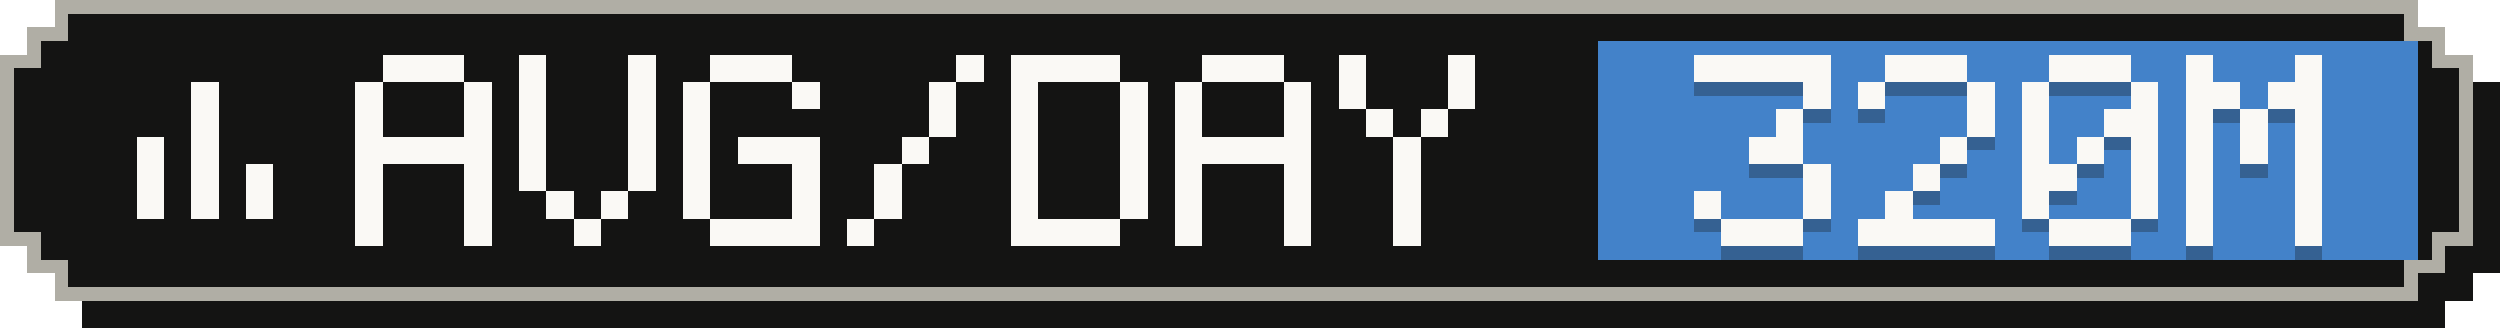
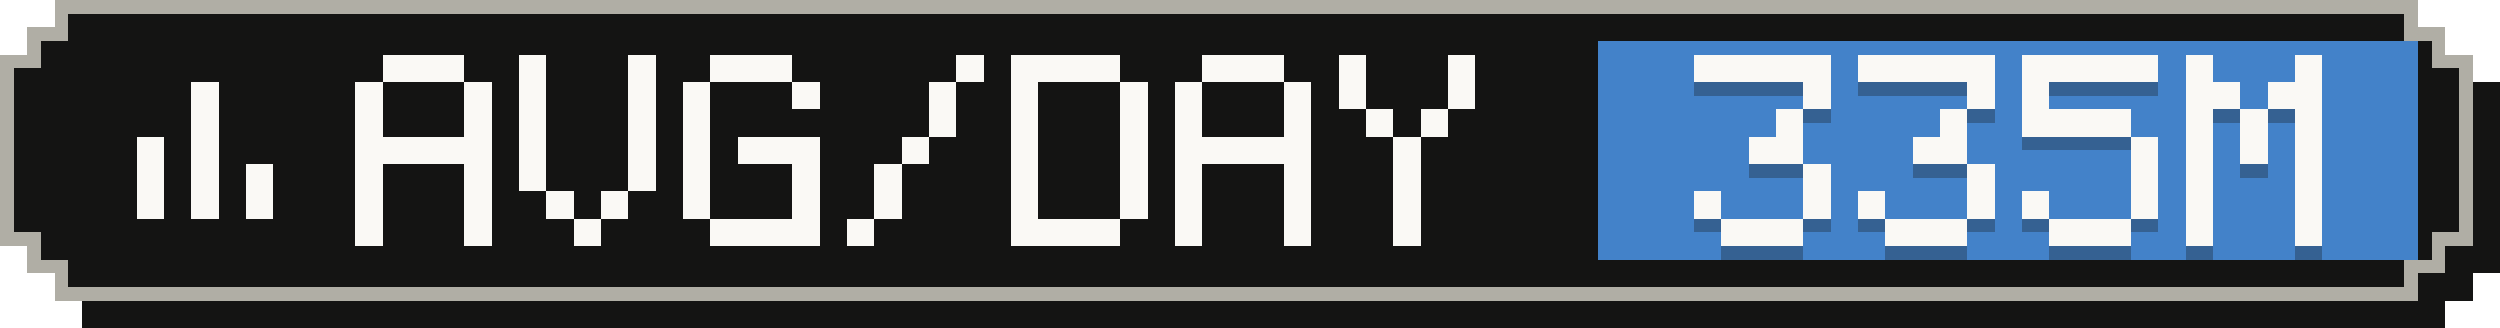
- <svg xmlns="http://www.w3.org/2000/svg" width="183" height="24" viewBox="0 0 183 24" role="img" aria-label="Average tokens per active day: 320M">
+ <svg xmlns="http://www.w3.org/2000/svg" width="183" height="24" viewBox="0 0 183 24" role="img" aria-label="Average tokens per active day: 335M">
  <g shape-rendering="crispEdges">
    <path fill="#141413" d="M6,2 H179 V4 H181 V6 H183 V20 H181 V22 H179 V24 H6 V22 H4 V20 H2 V6 H4 V4 H6 Z" />
    <path fill="#b0aea5" d="M4,0 H177 V2 H179 V4 H181 V18 H179 V20 H177 V22 H4 V20 H2 V18 H0 V4 H2 V2 H4 Z" />
    <path fill="#141413" d="M5,1 H176 V3 H178 V5 H180 V17 H178 V19 H176 V21 H5 V19 H3 V17 H1 V5 H3 V3 H5 Z" />
    <rect fill="#4382c9" x="117" y="3" width="60" height="16" />
    <g fill="#faf9f5">
      <rect x="14" y="6" width="2" height="2" />
      <rect x="14" y="8" width="2" height="2" />
      <rect x="10" y="10" width="2" height="2" />
      <rect x="14" y="10" width="2" height="2" />
      <rect x="10" y="12" width="2" height="2" />
      <rect x="14" y="12" width="2" height="2" />
      <rect x="18" y="12" width="2" height="2" />
      <rect x="10" y="14" width="2" height="2" />
      <rect x="14" y="14" width="2" height="2" />
      <rect x="18" y="14" width="2" height="2" />
    </g>
    <g fill="#faf9f5">
      <rect x="28" y="4" width="6" height="2" />
      <rect x="26" y="6" width="2" height="2" />
      <rect x="34" y="6" width="2" height="2" />
      <rect x="26" y="8" width="2" height="2" />
      <rect x="34" y="8" width="2" height="2" />
      <rect x="26" y="10" width="10" height="2" />
      <rect x="26" y="12" width="2" height="2" />
      <rect x="34" y="12" width="2" height="2" />
      <rect x="26" y="14" width="2" height="2" />
      <rect x="34" y="14" width="2" height="2" />
      <rect x="26" y="16" width="2" height="2" />
      <rect x="34" y="16" width="2" height="2" />
      <rect x="38" y="4" width="2" height="2" />
      <rect x="46" y="4" width="2" height="2" />
      <rect x="38" y="6" width="2" height="2" />
      <rect x="46" y="6" width="2" height="2" />
      <rect x="38" y="8" width="2" height="2" />
      <rect x="46" y="8" width="2" height="2" />
      <rect x="38" y="10" width="2" height="2" />
      <rect x="46" y="10" width="2" height="2" />
      <rect x="38" y="12" width="2" height="2" />
      <rect x="46" y="12" width="2" height="2" />
      <rect x="40" y="14" width="2" height="2" />
      <rect x="44" y="14" width="2" height="2" />
      <rect x="42" y="16" width="2" height="2" />
      <rect x="52" y="4" width="6" height="2" />
      <rect x="50" y="6" width="2" height="2" />
      <rect x="58" y="6" width="2" height="2" />
      <rect x="50" y="8" width="2" height="2" />
      <rect x="50" y="10" width="2" height="2" />
      <rect x="54" y="10" width="6" height="2" />
      <rect x="50" y="12" width="2" height="2" />
      <rect x="58" y="12" width="2" height="2" />
      <rect x="50" y="14" width="2" height="2" />
      <rect x="58" y="14" width="2" height="2" />
      <rect x="52" y="16" width="8" height="2" />
      <rect x="70" y="4" width="2" height="2" />
      <rect x="68" y="6" width="2" height="2" />
      <rect x="68" y="8" width="2" height="2" />
      <rect x="66" y="10" width="2" height="2" />
      <rect x="64" y="12" width="2" height="2" />
      <rect x="64" y="14" width="2" height="2" />
      <rect x="62" y="16" width="2" height="2" />
      <rect x="74" y="4" width="8" height="2" />
      <rect x="74" y="6" width="2" height="2" />
      <rect x="82" y="6" width="2" height="2" />
      <rect x="74" y="8" width="2" height="2" />
      <rect x="82" y="8" width="2" height="2" />
      <rect x="74" y="10" width="2" height="2" />
      <rect x="82" y="10" width="2" height="2" />
      <rect x="74" y="12" width="2" height="2" />
      <rect x="82" y="12" width="2" height="2" />
      <rect x="74" y="14" width="2" height="2" />
      <rect x="82" y="14" width="2" height="2" />
      <rect x="74" y="16" width="8" height="2" />
      <rect x="88" y="4" width="6" height="2" />
      <rect x="86" y="6" width="2" height="2" />
      <rect x="94" y="6" width="2" height="2" />
      <rect x="86" y="8" width="2" height="2" />
      <rect x="94" y="8" width="2" height="2" />
      <rect x="86" y="10" width="10" height="2" />
      <rect x="86" y="12" width="2" height="2" />
      <rect x="94" y="12" width="2" height="2" />
      <rect x="86" y="14" width="2" height="2" />
      <rect x="94" y="14" width="2" height="2" />
      <rect x="86" y="16" width="2" height="2" />
      <rect x="94" y="16" width="2" height="2" />
      <rect x="98" y="4" width="2" height="2" />
      <rect x="106" y="4" width="2" height="2" />
      <rect x="98" y="6" width="2" height="2" />
      <rect x="106" y="6" width="2" height="2" />
      <rect x="100" y="8" width="2" height="2" />
      <rect x="104" y="8" width="2" height="2" />
      <rect x="102" y="10" width="2" height="2" />
      <rect x="102" y="12" width="2" height="2" />
      <rect x="102" y="14" width="2" height="2" />
      <rect x="102" y="16" width="2" height="2" />
    </g>
    <g fill="#141413" fill-opacity=".3">
      <rect x="124" y="5" width="10" height="2" />
      <rect x="132" y="7" width="2" height="2" />
      <rect x="130" y="9" width="2" height="2" />
      <rect x="128" y="11" width="4" height="2" />
      <rect x="132" y="13" width="2" height="2" />
      <rect x="124" y="15" width="2" height="2" />
      <rect x="132" y="15" width="2" height="2" />
      <rect x="126" y="17" width="6" height="2" />
-       <rect x="138" y="5" width="6" height="2" />
-       <rect x="136" y="7" width="2" height="2" />
+       <rect x="136" y="5" width="10" height="2" />
      <rect x="144" y="7" width="2" height="2" />
-       <rect x="144" y="9" width="2" height="2" />
-       <rect x="142" y="11" width="2" height="2" />
-       <rect x="140" y="13" width="2" height="2" />
-       <rect x="138" y="15" width="2" height="2" />
-       <rect x="136" y="17" width="10" height="2" />
-       <rect x="150" y="5" width="6" height="2" />
+       <rect x="142" y="9" width="2" height="2" />
+       <rect x="140" y="11" width="4" height="2" />
+       <rect x="144" y="13" width="2" height="2" />
+       <rect x="136" y="15" width="2" height="2" />
+       <rect x="144" y="15" width="2" height="2" />
+       <rect x="138" y="17" width="6" height="2" />
+       <rect x="148" y="5" width="10" height="2" />
      <rect x="148" y="7" width="2" height="2" />
-       <rect x="156" y="7" width="2" height="2" />
-       <rect x="148" y="9" width="2" height="2" />
-       <rect x="154" y="9" width="4" height="2" />
-       <rect x="148" y="11" width="2" height="2" />
-       <rect x="152" y="11" width="2" height="2" />
+       <rect x="148" y="9" width="8" height="2" />
      <rect x="156" y="11" width="2" height="2" />
-       <rect x="148" y="13" width="4" height="2" />
      <rect x="156" y="13" width="2" height="2" />
      <rect x="148" y="15" width="2" height="2" />
      <rect x="156" y="15" width="2" height="2" />
      <rect x="150" y="17" width="6" height="2" />
      <rect x="160" y="5" width="2" height="2" />
      <rect x="168" y="5" width="2" height="2" />
      <rect x="160" y="7" width="4" height="2" />
      <rect x="166" y="7" width="4" height="2" />
      <rect x="160" y="9" width="2" height="2" />
      <rect x="164" y="9" width="2" height="2" />
      <rect x="168" y="9" width="2" height="2" />
      <rect x="160" y="11" width="2" height="2" />
      <rect x="164" y="11" width="2" height="2" />
      <rect x="168" y="11" width="2" height="2" />
      <rect x="160" y="13" width="2" height="2" />
      <rect x="168" y="13" width="2" height="2" />
      <rect x="160" y="15" width="2" height="2" />
      <rect x="168" y="15" width="2" height="2" />
      <rect x="160" y="17" width="2" height="2" />
      <rect x="168" y="17" width="2" height="2" />
    </g>
    <g fill="#faf9f5">
      <rect x="124" y="4" width="10" height="2" />
      <rect x="132" y="6" width="2" height="2" />
      <rect x="130" y="8" width="2" height="2" />
      <rect x="128" y="10" width="4" height="2" />
      <rect x="132" y="12" width="2" height="2" />
      <rect x="124" y="14" width="2" height="2" />
      <rect x="132" y="14" width="2" height="2" />
      <rect x="126" y="16" width="6" height="2" />
-       <rect x="138" y="4" width="6" height="2" />
-       <rect x="136" y="6" width="2" height="2" />
+       <rect x="136" y="4" width="10" height="2" />
      <rect x="144" y="6" width="2" height="2" />
-       <rect x="144" y="8" width="2" height="2" />
-       <rect x="142" y="10" width="2" height="2" />
-       <rect x="140" y="12" width="2" height="2" />
-       <rect x="138" y="14" width="2" height="2" />
-       <rect x="136" y="16" width="10" height="2" />
-       <rect x="150" y="4" width="6" height="2" />
+       <rect x="142" y="8" width="2" height="2" />
+       <rect x="140" y="10" width="4" height="2" />
+       <rect x="144" y="12" width="2" height="2" />
+       <rect x="136" y="14" width="2" height="2" />
+       <rect x="144" y="14" width="2" height="2" />
+       <rect x="138" y="16" width="6" height="2" />
+       <rect x="148" y="4" width="10" height="2" />
      <rect x="148" y="6" width="2" height="2" />
-       <rect x="156" y="6" width="2" height="2" />
-       <rect x="148" y="8" width="2" height="2" />
-       <rect x="154" y="8" width="4" height="2" />
-       <rect x="148" y="10" width="2" height="2" />
-       <rect x="152" y="10" width="2" height="2" />
+       <rect x="148" y="8" width="8" height="2" />
      <rect x="156" y="10" width="2" height="2" />
-       <rect x="148" y="12" width="4" height="2" />
      <rect x="156" y="12" width="2" height="2" />
      <rect x="148" y="14" width="2" height="2" />
      <rect x="156" y="14" width="2" height="2" />
      <rect x="150" y="16" width="6" height="2" />
      <rect x="160" y="4" width="2" height="2" />
      <rect x="168" y="4" width="2" height="2" />
      <rect x="160" y="6" width="4" height="2" />
      <rect x="166" y="6" width="4" height="2" />
      <rect x="160" y="8" width="2" height="2" />
      <rect x="164" y="8" width="2" height="2" />
      <rect x="168" y="8" width="2" height="2" />
      <rect x="160" y="10" width="2" height="2" />
      <rect x="164" y="10" width="2" height="2" />
      <rect x="168" y="10" width="2" height="2" />
      <rect x="160" y="12" width="2" height="2" />
      <rect x="168" y="12" width="2" height="2" />
      <rect x="160" y="14" width="2" height="2" />
      <rect x="168" y="14" width="2" height="2" />
      <rect x="160" y="16" width="2" height="2" />
      <rect x="168" y="16" width="2" height="2" />
    </g>
  </g>
</svg>
